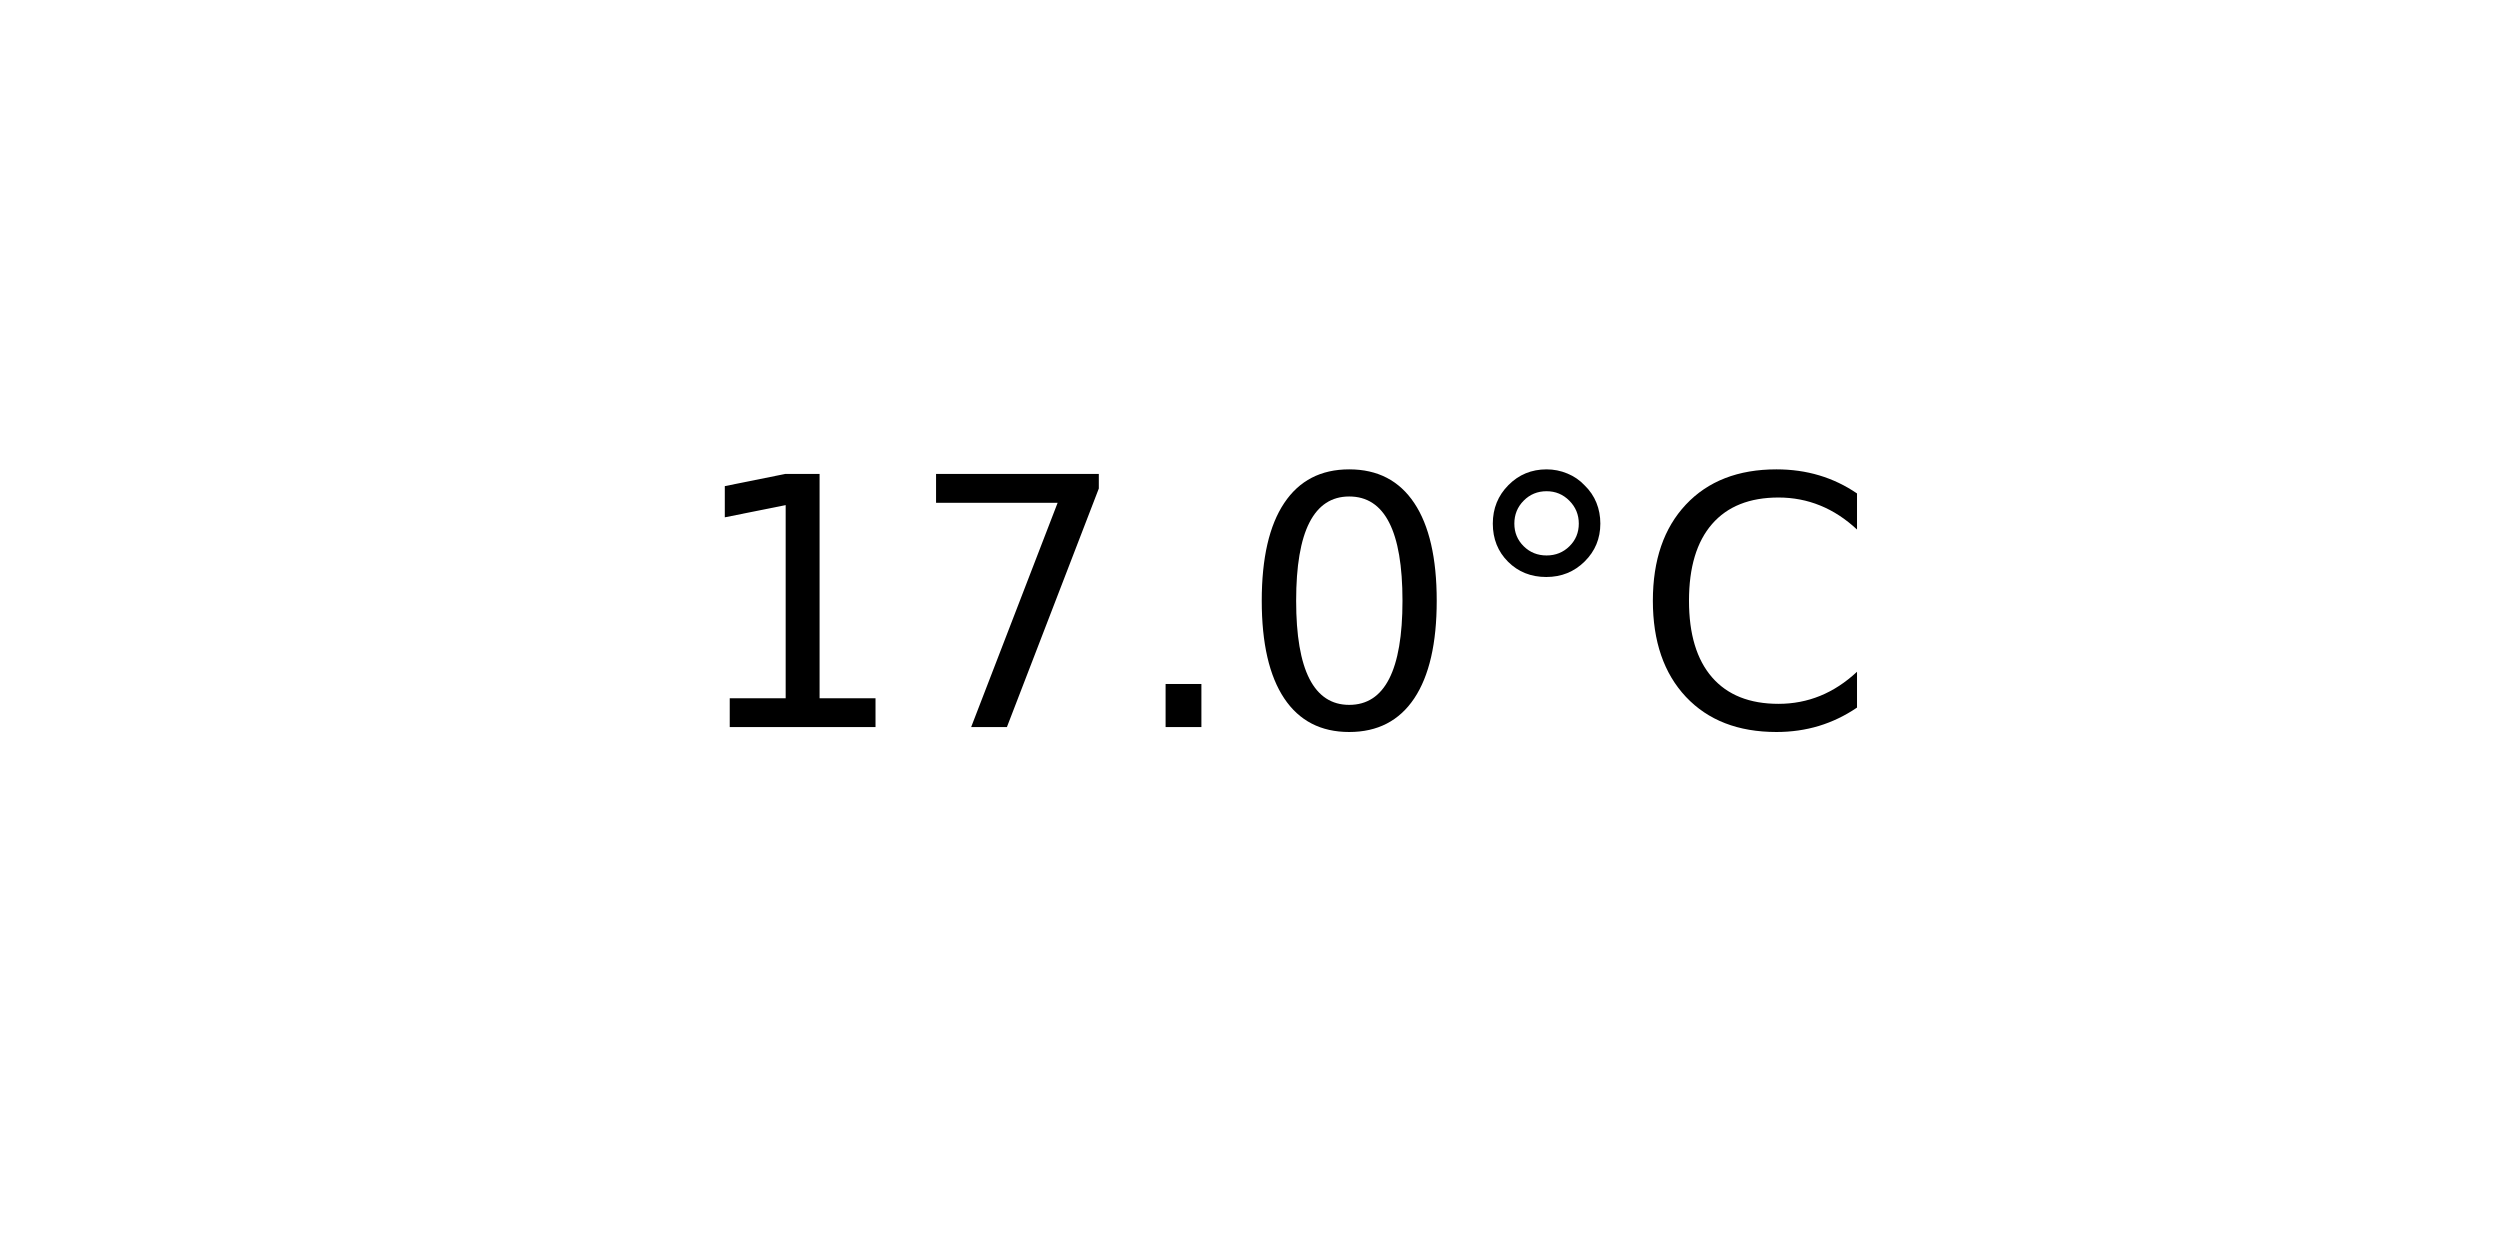
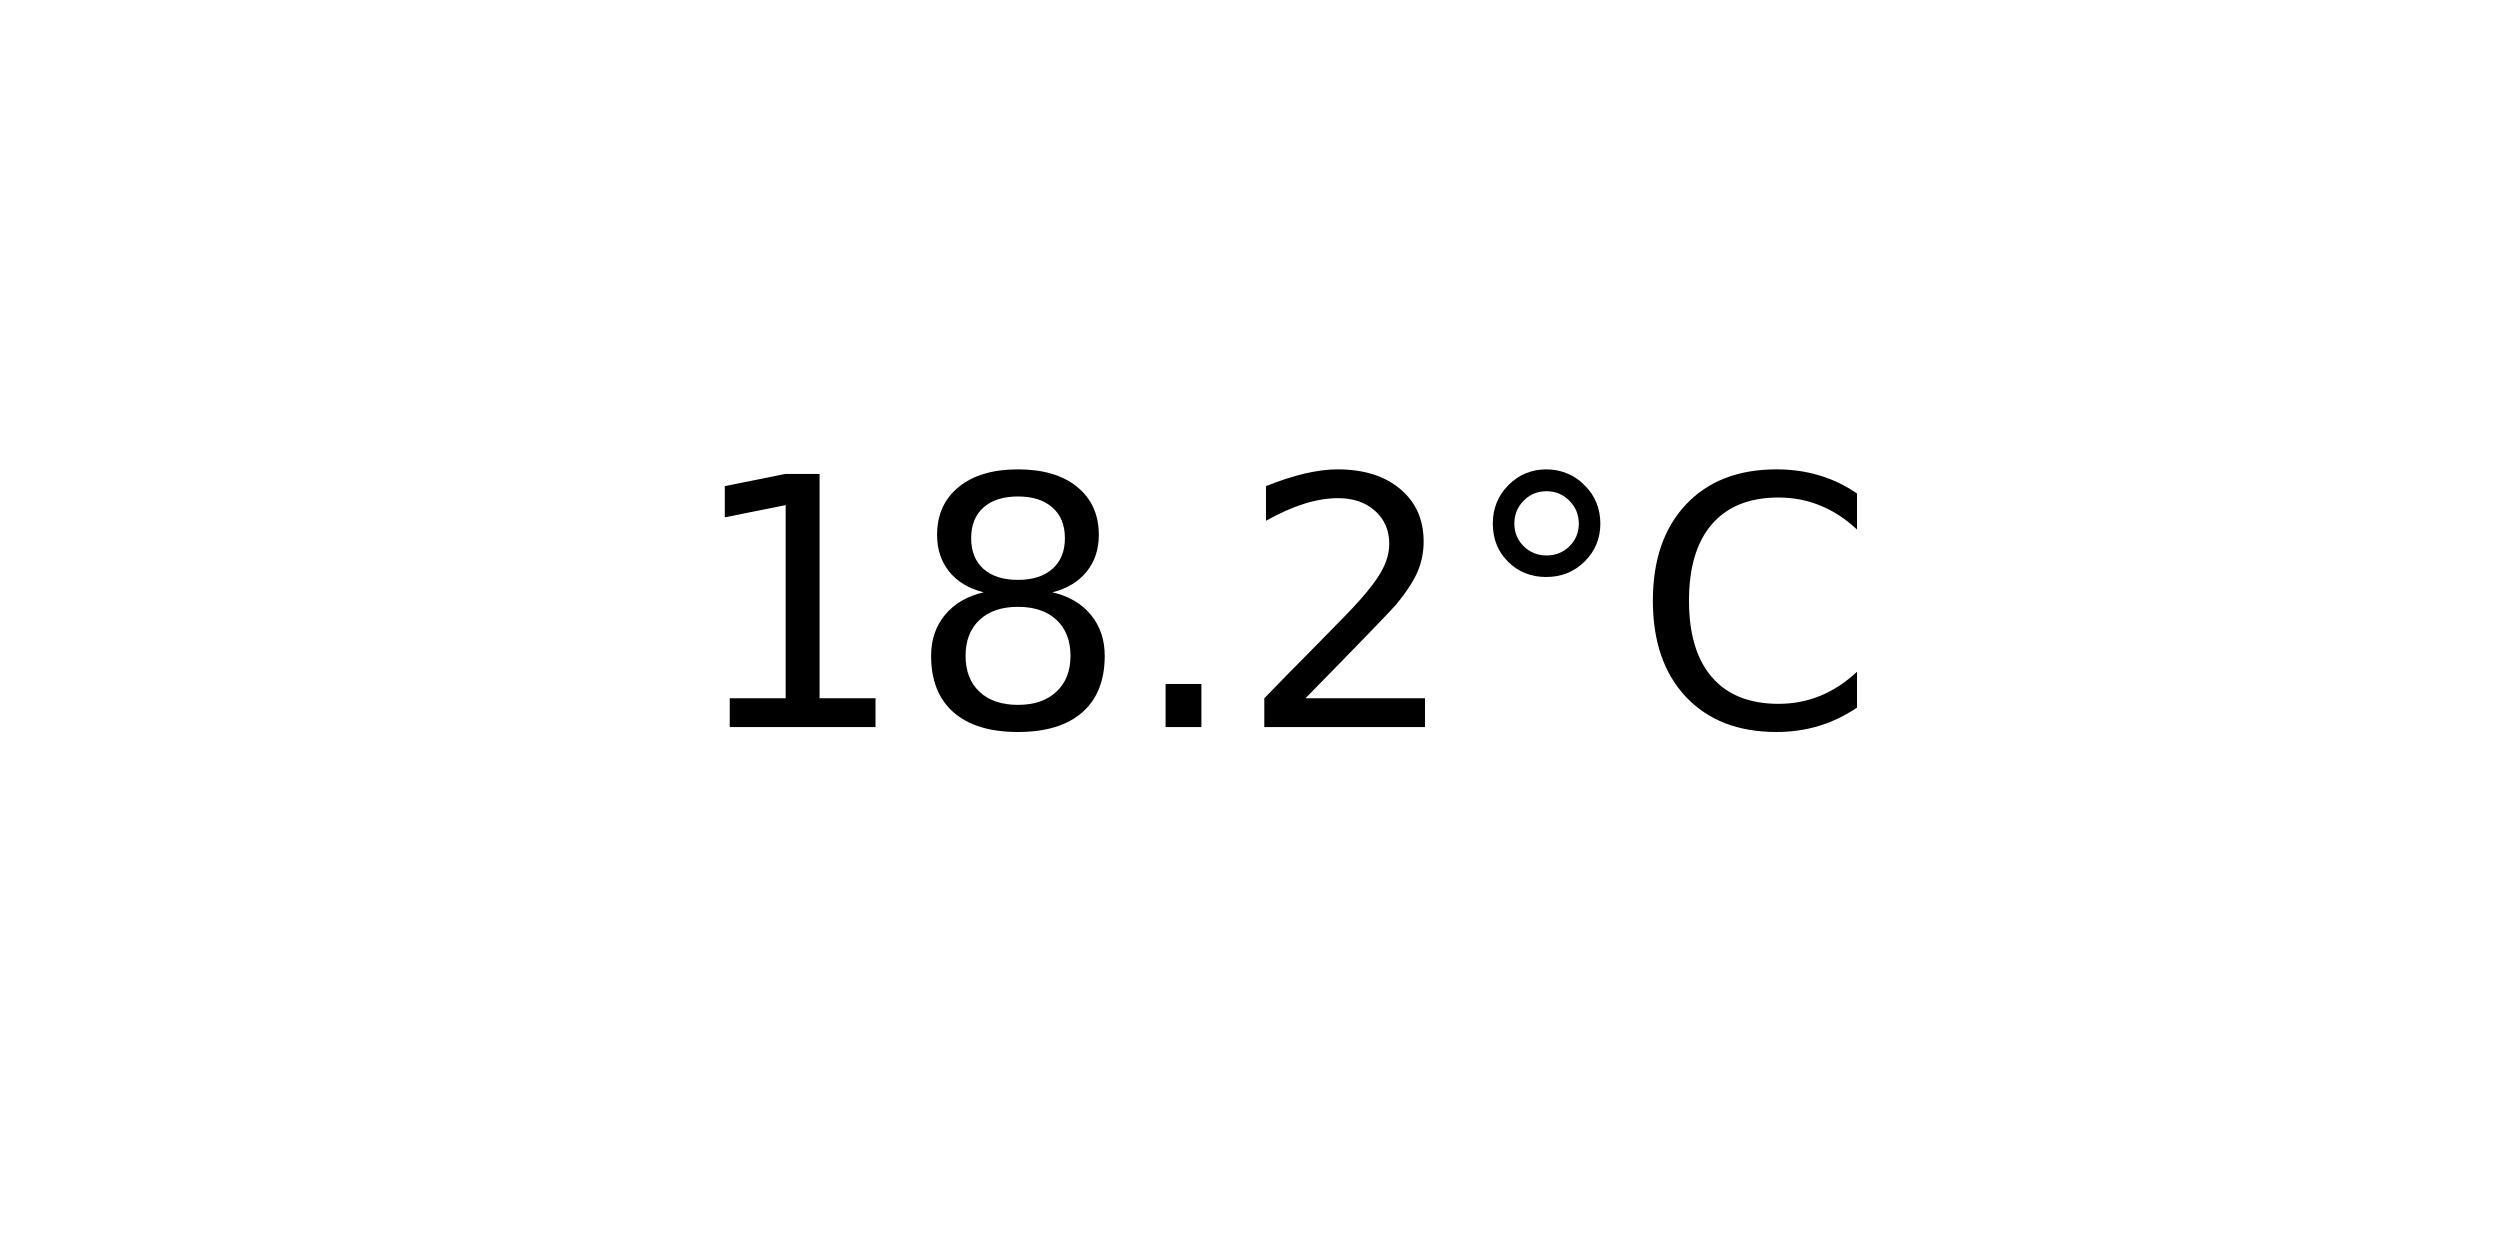
<svg xmlns="http://www.w3.org/2000/svg" xmlns:xlink="http://www.w3.org/1999/xlink" width="72pt" height="36pt" viewBox="0 0 72 36" version="1.1">
  <defs>
    <style type="text/css">*{stroke-linejoin: round; stroke-linecap: butt}</style>
  </defs>
  <g id="figure_1">
    <g id="axes_1">
      <g id="text_1">
        <g transform="translate(19.77578 20.93937) scale(0.1 -0.1)">
          <defs>
            <path id="DejaVuSans-31" d="M 794 531  L 1825 531  L 1825 4091  L 703 3866  L 703 4441  L 1819 4666  L 2450 4666  L 2450 531  L 3481 531  L 3481 0  L 794 0  L 794 531  z " transform="scale(0.015625)" />
-             <path id="DejaVuSans-37" d="M 525 4666  L 3525 4666  L 3525 4397  L 1831 0  L 1172 0  L 2766 4134  L 525 4134  L 525 4666  z " transform="scale(0.015625)" />
+             <path id="DejaVuSans-38" d="M 2034 2216  Q 1584 2216 1326 1975  Q 1069 1734 1069 1313  Q 1069 891 1326 650  Q 1584 409 2034 409  Q 2484 409 2743 651  Q 3003 894 3003 1313  Q 3003 1734 2745 1975  Q 2488 2216 2034 2216  z M 1403 2484  Q 997 2584 770 2862  Q 544 3141 544 3541  Q 544 4100 942 4425  Q 1341 4750 2034 4750  Q 2731 4750 3128 4425  Q 3525 4100 3525 3541  Q 3525 3141 3298 2862  Q 3072 2584 2669 2484  Q 3125 2378 3379 2068  Q 3634 1759 3634 1313  Q 3634 634 3220 271  Q 2806 -91 2034 -91  Q 1263 -91 848 271  Q 434 634 434 1313  Q 434 1759 690 2068  Q 947 2378 1403 2484  z M 1172 3481  Q 1172 3119 1398 2916  Q 1625 2713 2034 2713  Q 2441 2713 2670 2916  Q 2900 3119 2900 3481  Q 2900 3844 2670 4047  Q 2441 4250 2034 4250  Q 1625 4250 1398 4047  Q 1172 3844 1172 3481  z " transform="scale(0.015625)" />
            <path id="DejaVuSans-2e" d="M 684 794  L 1344 794  L 1344 0  L 684 0  L 684 794  z " transform="scale(0.015625)" />
-             <path id="DejaVuSans-30" d="M 2034 4250  Q 1547 4250 1301 3770  Q 1056 3291 1056 2328  Q 1056 1369 1301 889  Q 1547 409 2034 409  Q 2525 409 2770 889  Q 3016 1369 3016 2328  Q 3016 3291 2770 3770  Q 2525 4250 2034 4250  z M 2034 4750  Q 2819 4750 3233 4129  Q 3647 3509 3647 2328  Q 3647 1150 3233 529  Q 2819 -91 2034 -91  Q 1250 -91 836 529  Q 422 1150 422 2328  Q 422 3509 836 4129  Q 1250 4750 2034 4750  z " transform="scale(0.015625)" />
+             <path id="DejaVuSans-32" d="M 1228 531  L 3431 531  L 3431 0  L 469 0  L 469 531  Q 828 903 1448 1529  Q 2069 2156 2228 2338  Q 2531 2678 2651 2914  Q 2772 3150 2772 3378  Q 2772 3750 2511 3984  Q 2250 4219 1831 4219  Q 1534 4219 1204 4116  Q 875 4013 500 3803  L 500 4441  Q 881 4594 1212 4672  Q 1544 4750 1819 4750  Q 2544 4750 2975 4387  Q 3406 4025 3406 3419  Q 3406 3131 3298 2873  Q 3191 2616 2906 2266  Q 2828 2175 2409 1742  Q 1991 1309 1228 531  z " transform="scale(0.015625)" />
            <path id="DejaVuSans-b0" d="M 1600 4347  Q 1350 4347 1178 4173  Q 1006 4000 1006 3750  Q 1006 3503 1178 3333  Q 1350 3163 1600 3163  Q 1850 3163 2022 3333  Q 2194 3503 2194 3750  Q 2194 3997 2020 4172  Q 1847 4347 1600 4347  z M 1600 4750  Q 1800 4750 1984 4673  Q 2169 4597 2303 4453  Q 2447 4313 2519 4134  Q 2591 3956 2591 3750  Q 2591 3338 2302 3052  Q 2013 2766 1594 2766  Q 1172 2766 890 3047  Q 609 3328 609 3750  Q 609 4169 896 4459  Q 1184 4750 1600 4750  z " transform="scale(0.015625)" />
            <path id="DejaVuSans-43" d="M 4122 4306  L 4122 3641  Q 3803 3938 3442 4084  Q 3081 4231 2675 4231  Q 1875 4231 1450 3742  Q 1025 3253 1025 2328  Q 1025 1406 1450 917  Q 1875 428 2675 428  Q 3081 428 3442 575  Q 3803 722 4122 1019  L 4122 359  Q 3791 134 3420 21  Q 3050 -91 2638 -91  Q 1578 -91 968 557  Q 359 1206 359 2328  Q 359 3453 968 4101  Q 1578 4750 2638 4750  Q 3056 4750 3426 4639  Q 3797 4528 4122 4306  z " transform="scale(0.015625)" />
          </defs>
          <use xlink:href="#DejaVuSans-31" />
-           <use xlink:href="#DejaVuSans-37" x="63.623" />
+           <use xlink:href="#DejaVuSans-38" x="63.623" />
          <use xlink:href="#DejaVuSans-2e" x="127.246" />
-           <use xlink:href="#DejaVuSans-30" x="159.033" />
+           <use xlink:href="#DejaVuSans-32" x="159.033" />
          <use xlink:href="#DejaVuSans-b0" x="222.656" />
          <use xlink:href="#DejaVuSans-43" x="272.656" />
        </g>
      </g>
    </g>
  </g>
</svg>
